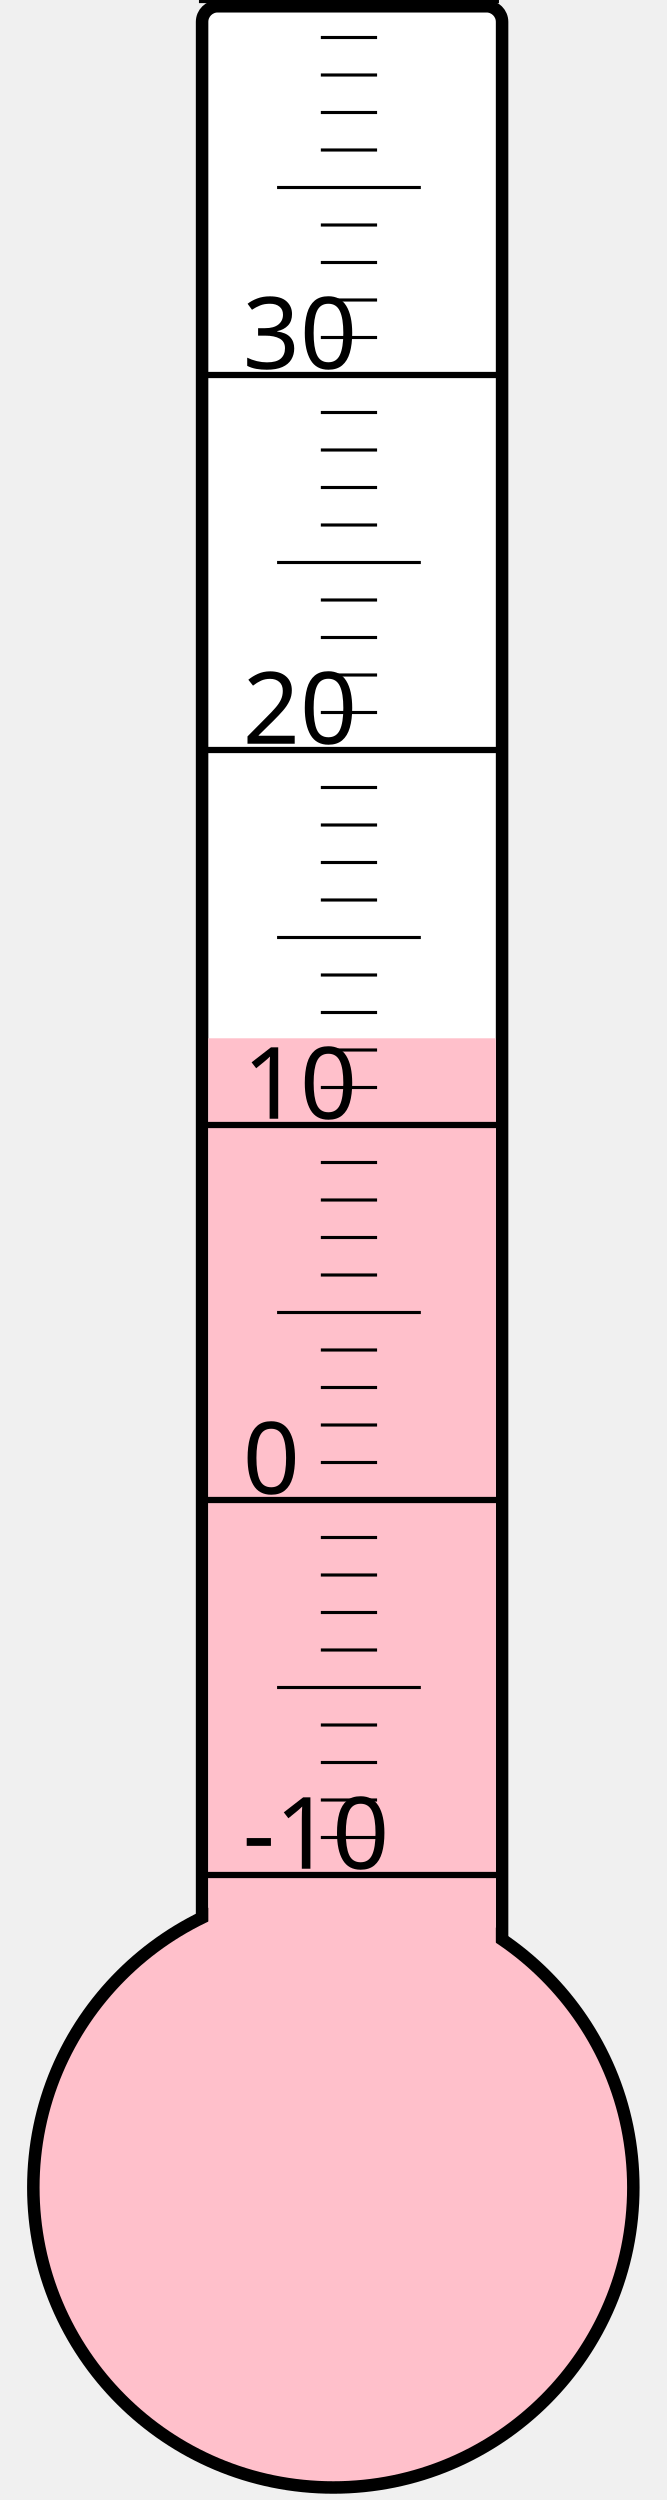
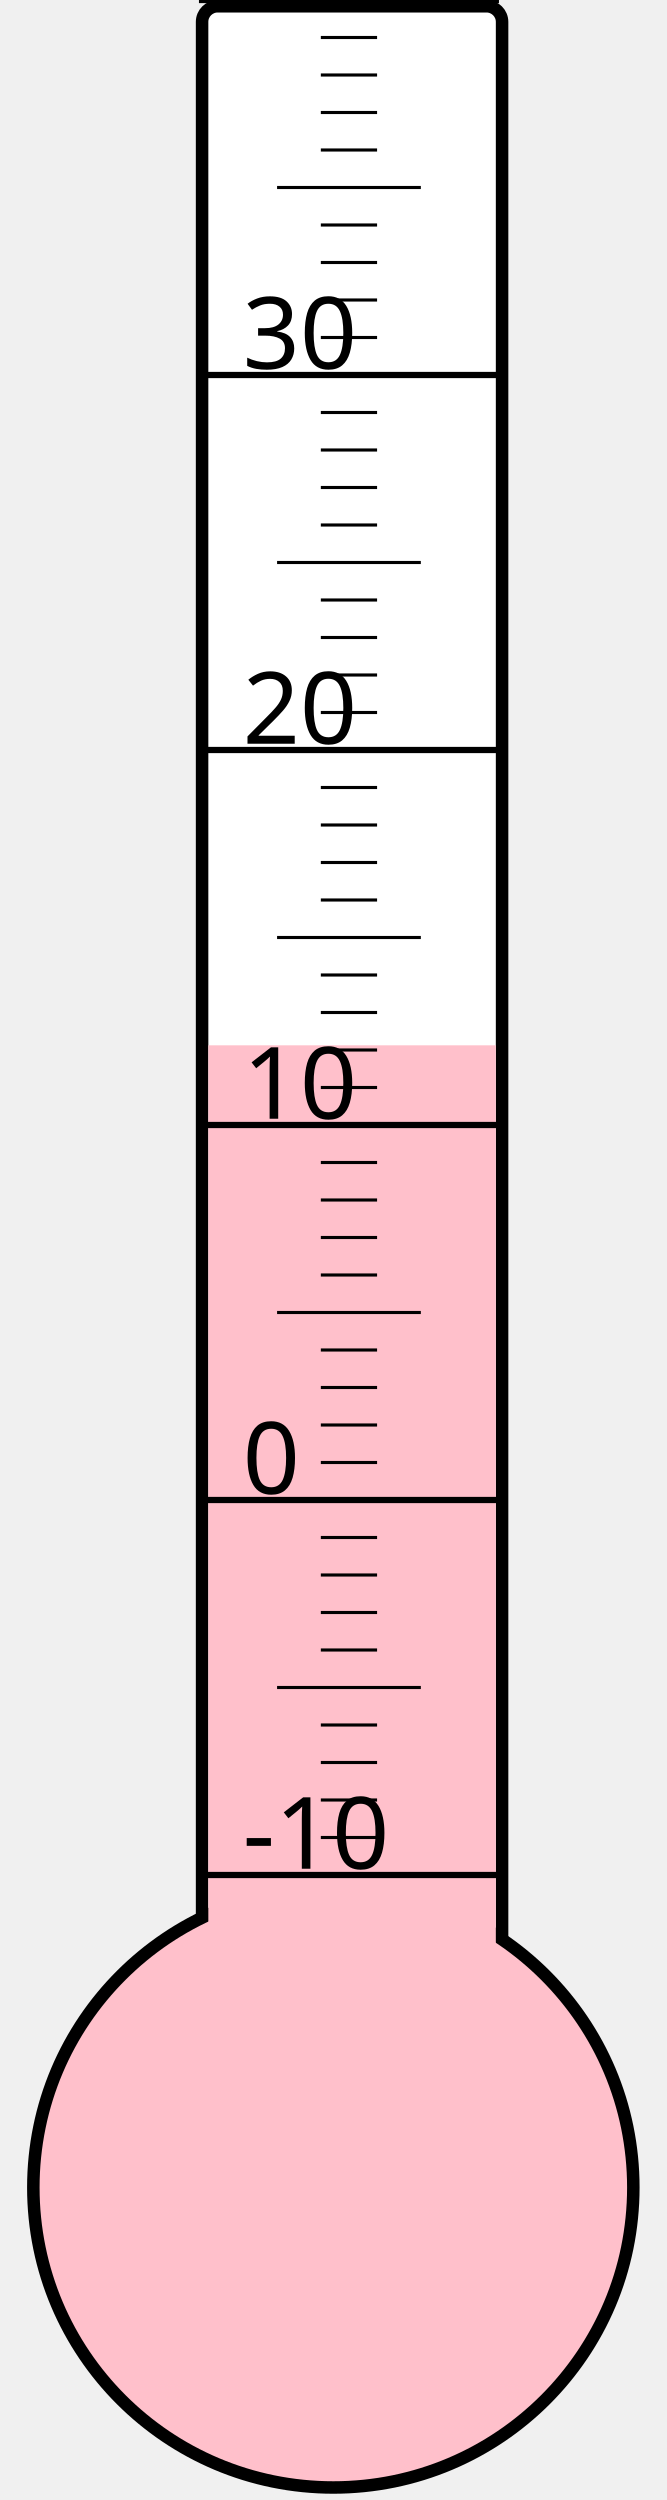
<svg xmlns="http://www.w3.org/2000/svg" width="40px" height="150px" viewBox="0 0 200 800">
  <rect width="200" height="800" x="0" y="0" style="fill: #ffffeb; fill-opacity: 0;" />
  <rect width="96" height="680" x="58" y="2" rx="5" ry="5" style="fill: white; fill-opacity: 1; stroke: black; stroke-width: 4;" />
  <circle cx="100" cy="700" r="96" style="fill: pink; stroke: black; stroke-width: 4;" />
-   <rect width="92" height="367.75" x="60" y="332.25" style="fill: pink; fill-opacity: 1; stroke-width: 0;" />
+   <rect width="92" height="365.5" x="60" y="334.5" style="fill: pink; fill-opacity: 1; stroke-width: 0;" />
  <text x="71" y="598" style="font-family: sans-serif; font-size: 24pt;">-10</text>
  <text x="71" y="478" style="font-family: sans-serif; font-size: 24pt;">0</text>
  <text x="71" y="358" style="font-family: sans-serif; font-size: 24pt;">10</text>
  <text x="71" y="238" style="font-family: sans-serif; font-size: 24pt;">20</text>
  <text x="71" y="118" style="font-family: sans-serif; font-size: 24pt;">30</text>
  <g style="stroke: black;">
    <line x1="57" y1="600" x2="153" y2="600" style="stroke-width: 2;" />
    <line x1="96" y1="588" x2="114" y2="588" style="stroke-width: 1;" />
    <line x1="96" y1="576" x2="114" y2="576" style="stroke-width: 1;" />
    <line x1="96" y1="564" x2="114" y2="564" style="stroke-width: 1;" />
    <line x1="96" y1="552" x2="114" y2="552" style="stroke-width: 1;" />
    <line x1="82" y1="540" x2="128" y2="540" style="stroke-width: 1;" />
    <line x1="96" y1="528" x2="114" y2="528" style="stroke-width: 1;" />
    <line x1="96" y1="516" x2="114" y2="516" style="stroke-width: 1;" />
    <line x1="96" y1="504" x2="114" y2="504" style="stroke-width: 1;" />
    <line x1="96" y1="492" x2="114" y2="492" style="stroke-width: 1;" />
    <line x1="57" y1="480" x2="153" y2="480" style="stroke-width: 2;" />
    <line x1="96" y1="468" x2="114" y2="468" style="stroke-width: 1;" />
    <line x1="96" y1="456" x2="114" y2="456" style="stroke-width: 1;" />
    <line x1="96" y1="444" x2="114" y2="444" style="stroke-width: 1;" />
    <line x1="96" y1="432" x2="114" y2="432" style="stroke-width: 1;" />
    <line x1="82" y1="420" x2="128" y2="420" style="stroke-width: 1;" />
    <line x1="96" y1="408" x2="114" y2="408" style="stroke-width: 1;" />
    <line x1="96" y1="396" x2="114" y2="396" style="stroke-width: 1;" />
    <line x1="96" y1="384" x2="114" y2="384" style="stroke-width: 1;" />
    <line x1="96" y1="372" x2="114" y2="372" style="stroke-width: 1;" />
    <line x1="57" y1="360" x2="153" y2="360" style="stroke-width: 2;" />
    <line x1="96" y1="348" x2="114" y2="348" style="stroke-width: 1;" />
    <line x1="96" y1="336" x2="114" y2="336" style="stroke-width: 1;" />
    <line x1="96" y1="324" x2="114" y2="324" style="stroke-width: 1;" />
    <line x1="96" y1="312" x2="114" y2="312" style="stroke-width: 1;" />
    <line x1="82" y1="300" x2="128" y2="300" style="stroke-width: 1;" />
    <line x1="96" y1="288" x2="114" y2="288" style="stroke-width: 1;" />
    <line x1="96" y1="276" x2="114" y2="276" style="stroke-width: 1;" />
    <line x1="96" y1="264" x2="114" y2="264" style="stroke-width: 1;" />
    <line x1="96" y1="252" x2="114" y2="252" style="stroke-width: 1;" />
    <line x1="57" y1="240" x2="153" y2="240" style="stroke-width: 2;" />
    <line x1="96" y1="228" x2="114" y2="228" style="stroke-width: 1;" />
    <line x1="96" y1="216" x2="114" y2="216" style="stroke-width: 1;" />
    <line x1="96" y1="204" x2="114" y2="204" style="stroke-width: 1;" />
    <line x1="96" y1="192" x2="114" y2="192" style="stroke-width: 1;" />
    <line x1="82" y1="180" x2="128" y2="180" style="stroke-width: 1;" />
    <line x1="96" y1="168" x2="114" y2="168" style="stroke-width: 1;" />
    <line x1="96" y1="156" x2="114" y2="156" style="stroke-width: 1;" />
    <line x1="96" y1="144" x2="114" y2="144" style="stroke-width: 1;" />
    <line x1="96" y1="132" x2="114" y2="132" style="stroke-width: 1;" />
    <line x1="57" y1="120" x2="153" y2="120" style="stroke-width: 2;" />
    <line x1="96" y1="108" x2="114" y2="108" style="stroke-width: 1;" />
    <line x1="96" y1="96" x2="114" y2="96" style="stroke-width: 1;" />
    <line x1="96" y1="84" x2="114" y2="84" style="stroke-width: 1;" />
    <line x1="96" y1="72" x2="114" y2="72" style="stroke-width: 1;" />
    <line x1="82" y1="60" x2="128" y2="60" style="stroke-width: 1;" />
    <line x1="96" y1="48" x2="114" y2="48" style="stroke-width: 1;" />
    <line x1="96" y1="36" x2="114" y2="36" style="stroke-width: 1;" />
    <line x1="96" y1="24" x2="114" y2="24" style="stroke-width: 1;" />
    <line x1="96" y1="12" x2="114" y2="12" style="stroke-width: 1;" />
    <line x1="57" y1="0" x2="153" y2="0" style="stroke-width: 2;" />
  </g>
</svg>
